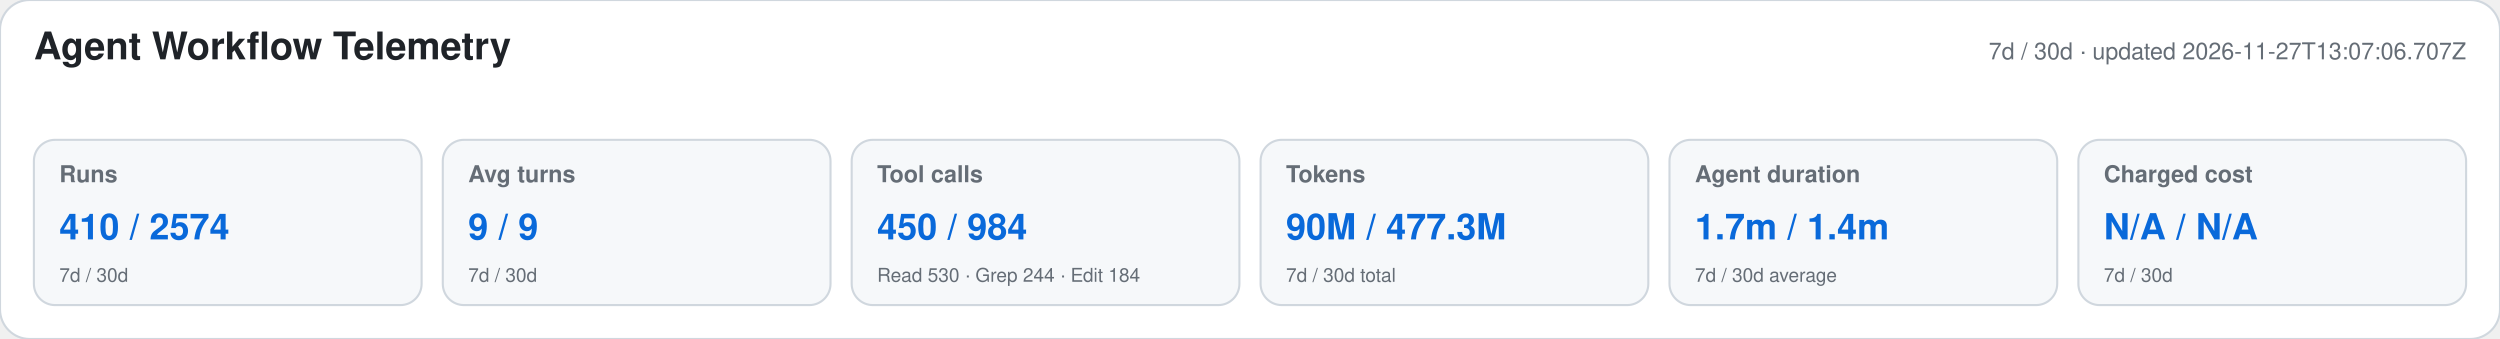
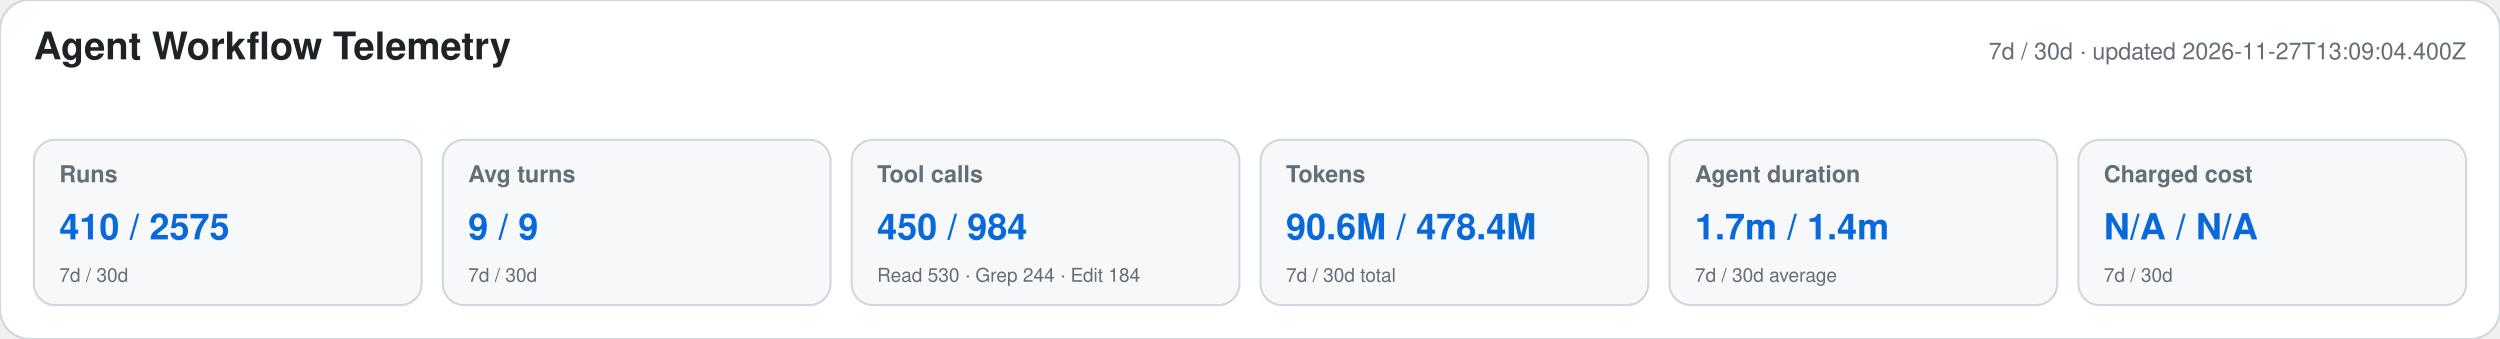
<svg xmlns="http://www.w3.org/2000/svg" width="1180" height="160" viewBox="0 0 1180 160" role="img" aria-labelledby="title desc">
  <style>text{font-family:-apple-system,BlinkMacSystemFont,"Segoe UI",Helvetica,Arial,sans-serif}.heading{font-size:18px;font-weight:650;fill:#1f2328}.meta,.label,.secondary{fill:#656d76}.meta,.label{font-size:11px}.label{font-weight:600}.primary{font-size:17px;font-weight:700;fill:#0969da}.secondary{font-size:9px}</style>
  <rect width="1180" height="160" rx="14" fill="#ffffff" stroke="#d0d7de" />
  <text x="16" y="28" class="heading">Agent Workflow Telemetry</text>
-   <text x="1164" y="28" text-anchor="end" class="meta">7d / 30d · updated 2026-11-27T13:07:06.707Z</text>
+   <text x="1164" y="28" text-anchor="end" class="meta">7d / 30d · updated 2026-11-27T13:09:04.400Z</text>
  <g>
    <rect x="16" y="66" width="183" height="78" rx="10" fill="#f6f8fa" stroke="#d0d7de" />
    <text x="28" y="86" class="label">Runs</text>
-     <text x="28" y="113" class="primary">410 / 2574</text>
+     <text x="28" y="113" class="primary">410 / 2575</text>
    <text x="28" y="133" class="secondary">7d / 30d</text>
  </g>
  <g>
    <rect x="209" y="66" width="183" height="78" rx="10" fill="#f6f8fa" stroke="#d0d7de" />
    <text x="221" y="86" class="label">Avg turns</text>
    <text x="221" y="113" class="primary">9 / 9</text>
    <text x="221" y="133" class="secondary">7d / 30d</text>
  </g>
  <g>
    <rect x="402" y="66" width="183" height="78" rx="10" fill="#f6f8fa" stroke="#d0d7de" />
    <text x="414" y="86" class="label">Tool calls</text>
    <text x="414" y="113" class="primary">450 / 984</text>
    <text x="414" y="133" class="secondary">Read 530 · Grep 244 · Edit 184</text>
  </g>
  <g>
    <rect x="595" y="66" width="183" height="78" rx="10" fill="#f6f8fa" stroke="#d0d7de" />
    <text x="607" y="86" class="label">Tokens</text>
-     <text x="607" y="113" class="primary">90M / 477.3M</text>
+     <text x="607" y="113" class="primary">90.6M / 478.4M</text>
    <text x="607" y="133" class="secondary">7d / 30d total</text>
  </g>
  <g>
    <rect x="788" y="66" width="183" height="78" rx="10" fill="#f6f8fa" stroke="#d0d7de" />
    <text x="800" y="86" class="label">Agent duration</text>
    <text x="800" y="113" class="primary">1.7m / 1.4m</text>
    <text x="800" y="133" class="secondary">7d / 30d average</text>
  </g>
  <g>
    <rect x="981" y="66" width="183" height="78" rx="10" fill="#f6f8fa" stroke="#d0d7de" />
    <text x="993" y="86" class="label">Charged cost</text>
    <text x="993" y="113" class="primary">N/A / N/A</text>
    <text x="993" y="133" class="secondary">7d / 30d</text>
  </g>
</svg>
